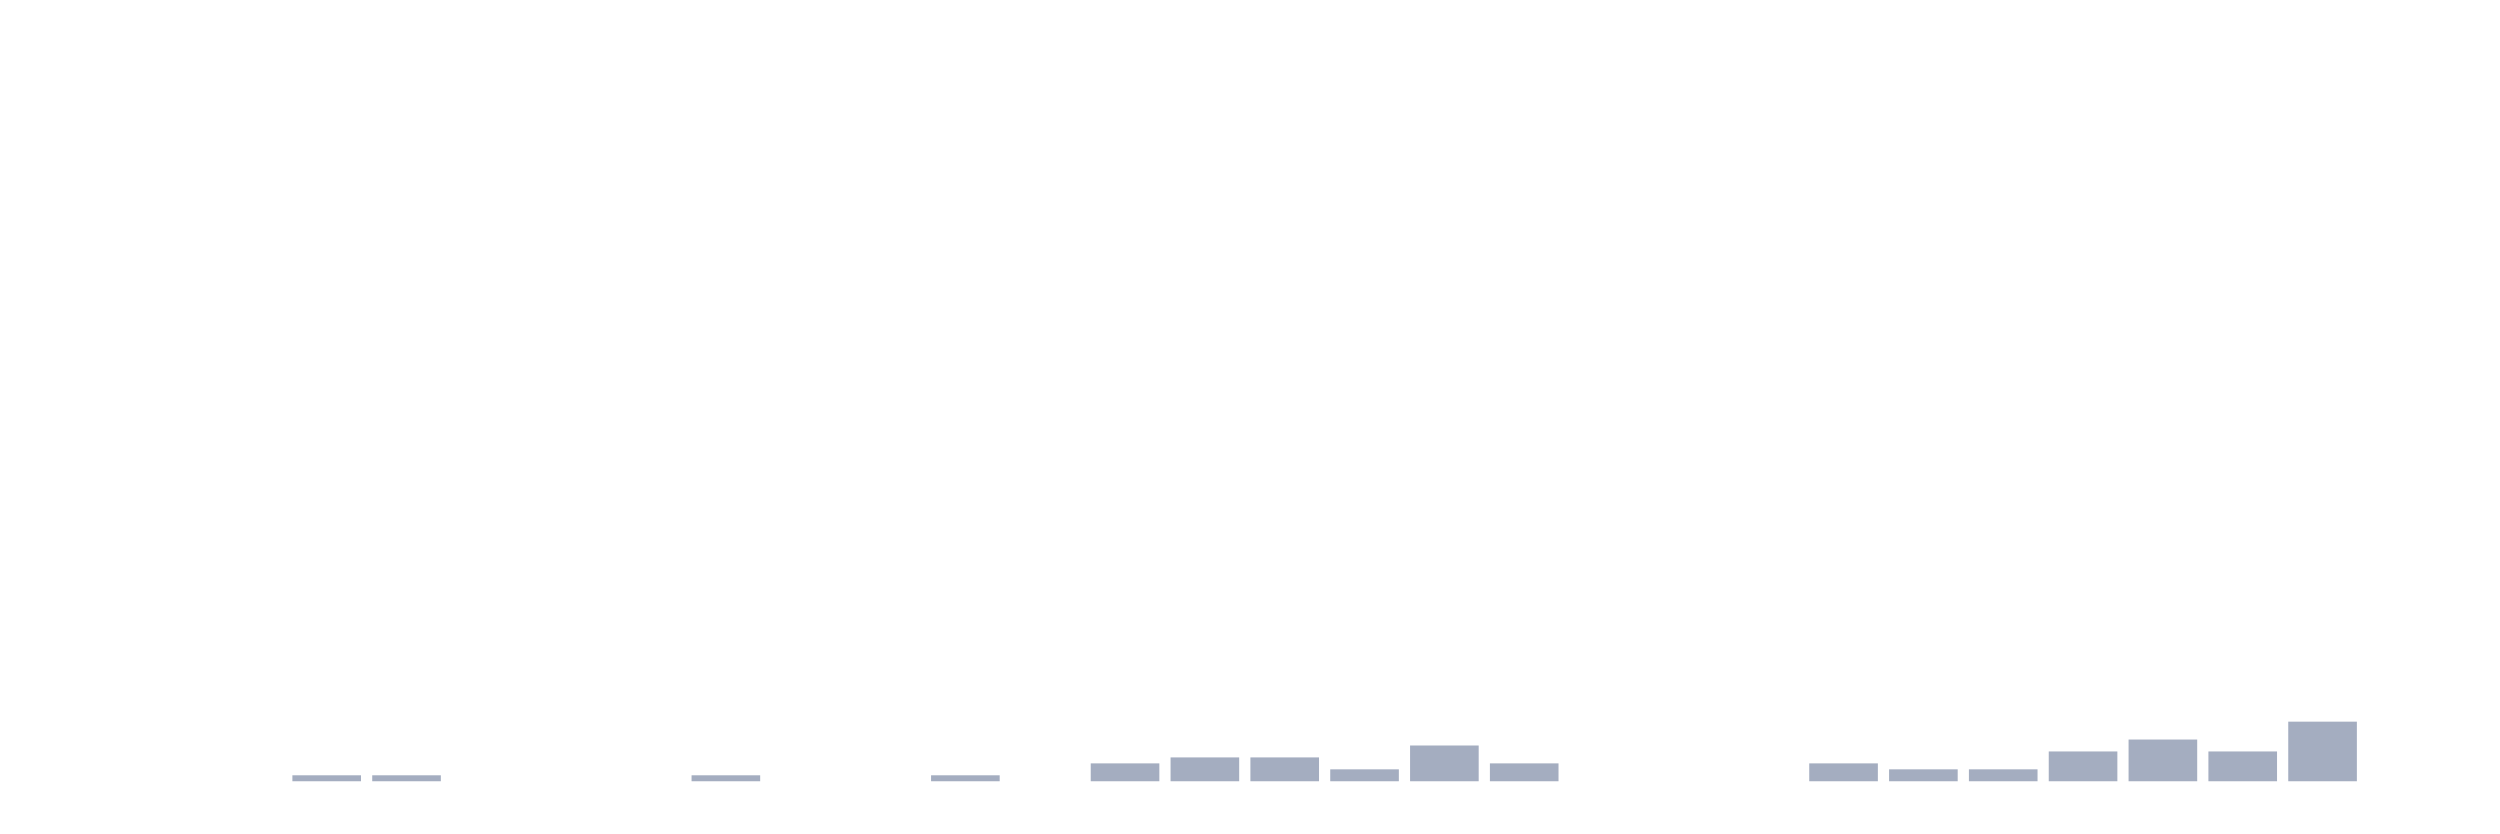
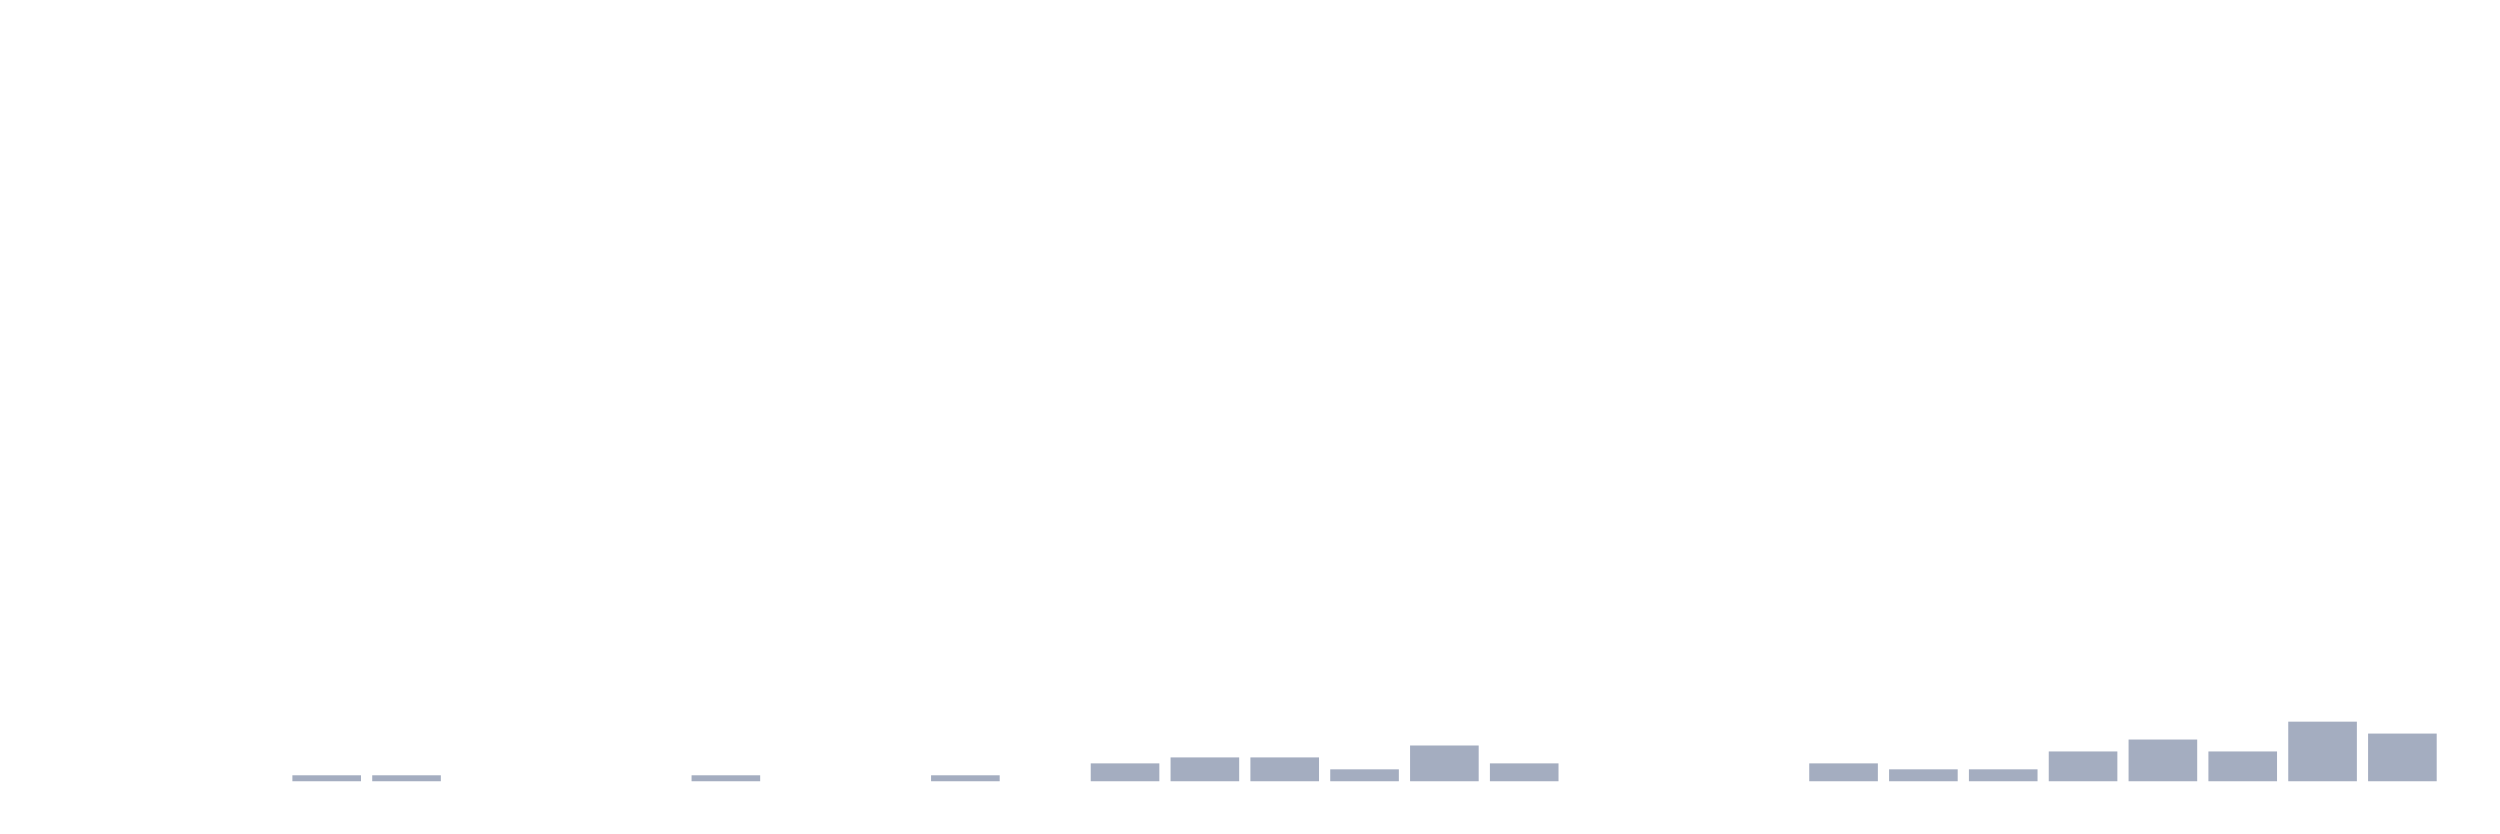
<svg xmlns="http://www.w3.org/2000/svg" viewBox="0 0 480 160">
  <g transform="translate(10,10)">
    <rect class="bar" x="0.153" width="13.175" y="140" height="0" fill="rgb(164,173,192)" />
    <rect class="bar" x="15.482" width="13.175" y="140" height="0" fill="rgb(164,173,192)" />
    <rect class="bar" x="30.81" width="13.175" y="140" height="0" fill="rgb(164,173,192)" />
    <rect class="bar" x="46.138" width="13.175" y="138.856" height="1.144" fill="rgb(164,173,192)" />
    <rect class="bar" x="61.466" width="13.175" y="138.856" height="1.144" fill="rgb(164,173,192)" />
    <rect class="bar" x="76.794" width="13.175" y="140" height="0" fill="rgb(164,173,192)" />
    <rect class="bar" x="92.123" width="13.175" y="140" height="0" fill="rgb(164,173,192)" />
    <rect class="bar" x="107.451" width="13.175" y="140" height="0" fill="rgb(164,173,192)" />
    <rect class="bar" x="122.779" width="13.175" y="138.856" height="1.144" fill="rgb(164,173,192)" />
    <rect class="bar" x="138.107" width="13.175" y="140" height="0" fill="rgb(164,173,192)" />
    <rect class="bar" x="153.436" width="13.175" y="140" height="0" fill="rgb(164,173,192)" />
    <rect class="bar" x="168.764" width="13.175" y="138.856" height="1.144" fill="rgb(164,173,192)" />
    <rect class="bar" x="184.092" width="13.175" y="140" height="0" fill="rgb(164,173,192)" />
    <rect class="bar" x="199.42" width="13.175" y="136.568" height="3.432" fill="rgb(164,173,192)" />
    <rect class="bar" x="214.748" width="13.175" y="135.423" height="4.577" fill="rgb(164,173,192)" />
    <rect class="bar" x="230.077" width="13.175" y="135.423" height="4.577" fill="rgb(164,173,192)" />
    <rect class="bar" x="245.405" width="13.175" y="137.712" height="2.288" fill="rgb(164,173,192)" />
    <rect class="bar" x="260.733" width="13.175" y="133.135" height="6.865" fill="rgb(164,173,192)" />
    <rect class="bar" x="276.061" width="13.175" y="136.568" height="3.432" fill="rgb(164,173,192)" />
    <rect class="bar" x="291.39" width="13.175" y="140" height="0" fill="rgb(164,173,192)" />
    <rect class="bar" x="306.718" width="13.175" y="140" height="0" fill="rgb(164,173,192)" />
    <rect class="bar" x="322.046" width="13.175" y="140" height="0" fill="rgb(164,173,192)" />
    <rect class="bar" x="337.374" width="13.175" y="136.568" height="3.432" fill="rgb(164,173,192)" />
    <rect class="bar" x="352.702" width="13.175" y="137.712" height="2.288" fill="rgb(164,173,192)" />
    <rect class="bar" x="368.031" width="13.175" y="137.712" height="2.288" fill="rgb(164,173,192)" />
    <rect class="bar" x="383.359" width="13.175" y="134.279" height="5.721" fill="rgb(164,173,192)" />
    <rect class="bar" x="398.687" width="13.175" y="131.991" height="8.009" fill="rgb(164,173,192)" />
    <rect class="bar" x="414.015" width="13.175" y="134.279" height="5.721" fill="rgb(164,173,192)" />
    <rect class="bar" x="429.344" width="13.175" y="128.558" height="11.442" fill="rgb(164,173,192)" />
-     <rect class="bar" x="444.672" width="13.175" y="140" height="0" fill="rgb(164,173,192)" />
+     <rect class="bar" x="444.672" width="13.175" y="130.847" height="9.153" fill="rgb(164,173,192)" />
  </g>
</svg>
